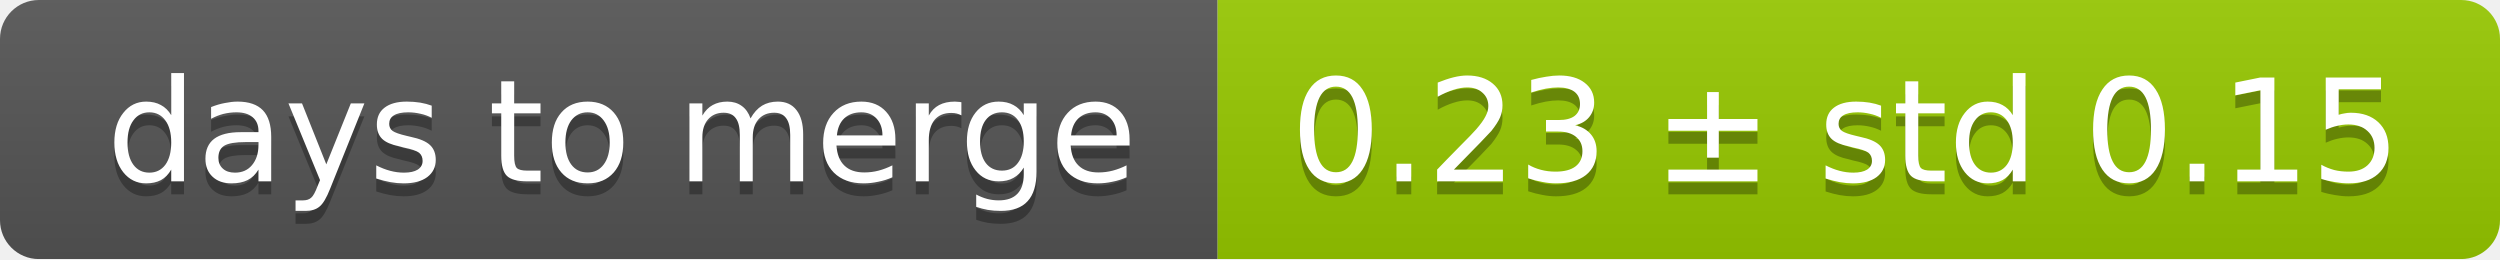
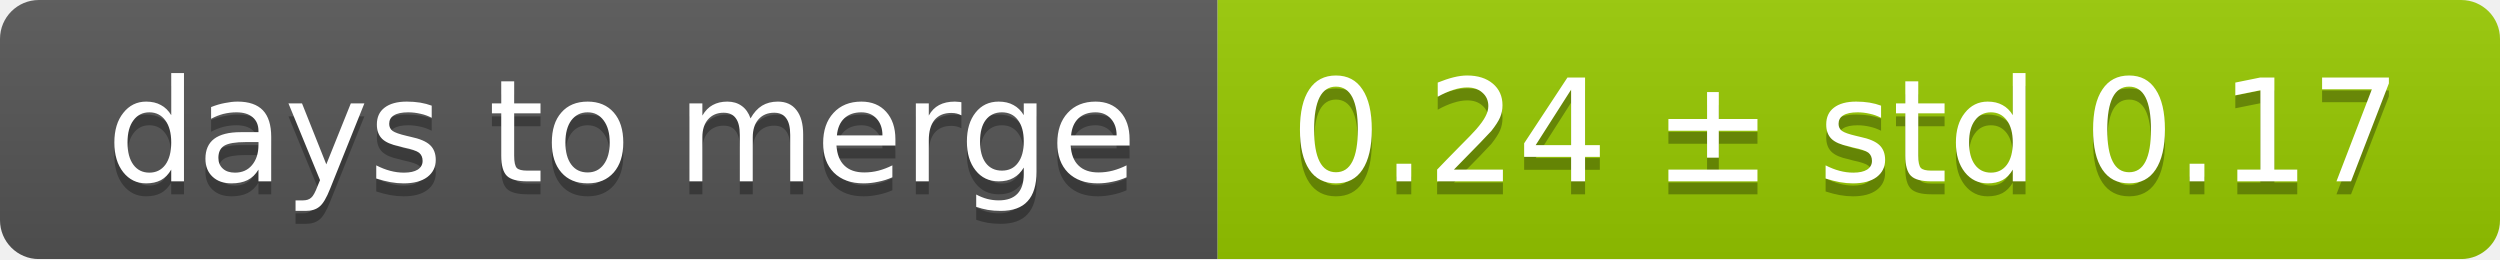
<svg xmlns="http://www.w3.org/2000/svg" width="193" height="20">
  <linearGradient id="smooth" x2="0" y2="100%">
    <stop offset="0" stop-color="#bbb" stop-opacity=".1" />
    <stop offset="1" stop-opacity=".1" />
  </linearGradient>
  <mask id="round">
    <rect width="193" height="20" rx="3" fill="#fff" />
  </mask>
  <g mask="url(#round)">
    <rect width="94" height="20" fill="#555" />
    <rect x="94" width="99" height="20" fill="#97ca00" />
    <rect width="193" height="20" fill="url(#smooth)" />
  </g>
  <g fill="#fff" text-anchor="middle" font-family="DejaVu Sans,Verdana,Geneva,sans-serif" font-size="11">
    <text x="48" y="15" fill="#010101" fill-opacity=".3">days to merge</text>
    <text x="48" y="14">days to merge</text>
-     <text x="142.5" y="15" fill="#010101" fill-opacity=".3">0.23 ± std 0.15</text>
-     <text x="142.5" y="14">0.23 ± std 0.15</text>
+     <text x="142.5" y="15" fill="#010101" fill-opacity=".3">0.24 ± std 0.17</text>
+     <text x="142.5" y="14">0.24 ± std 0.17</text>
  </g>
</svg>
